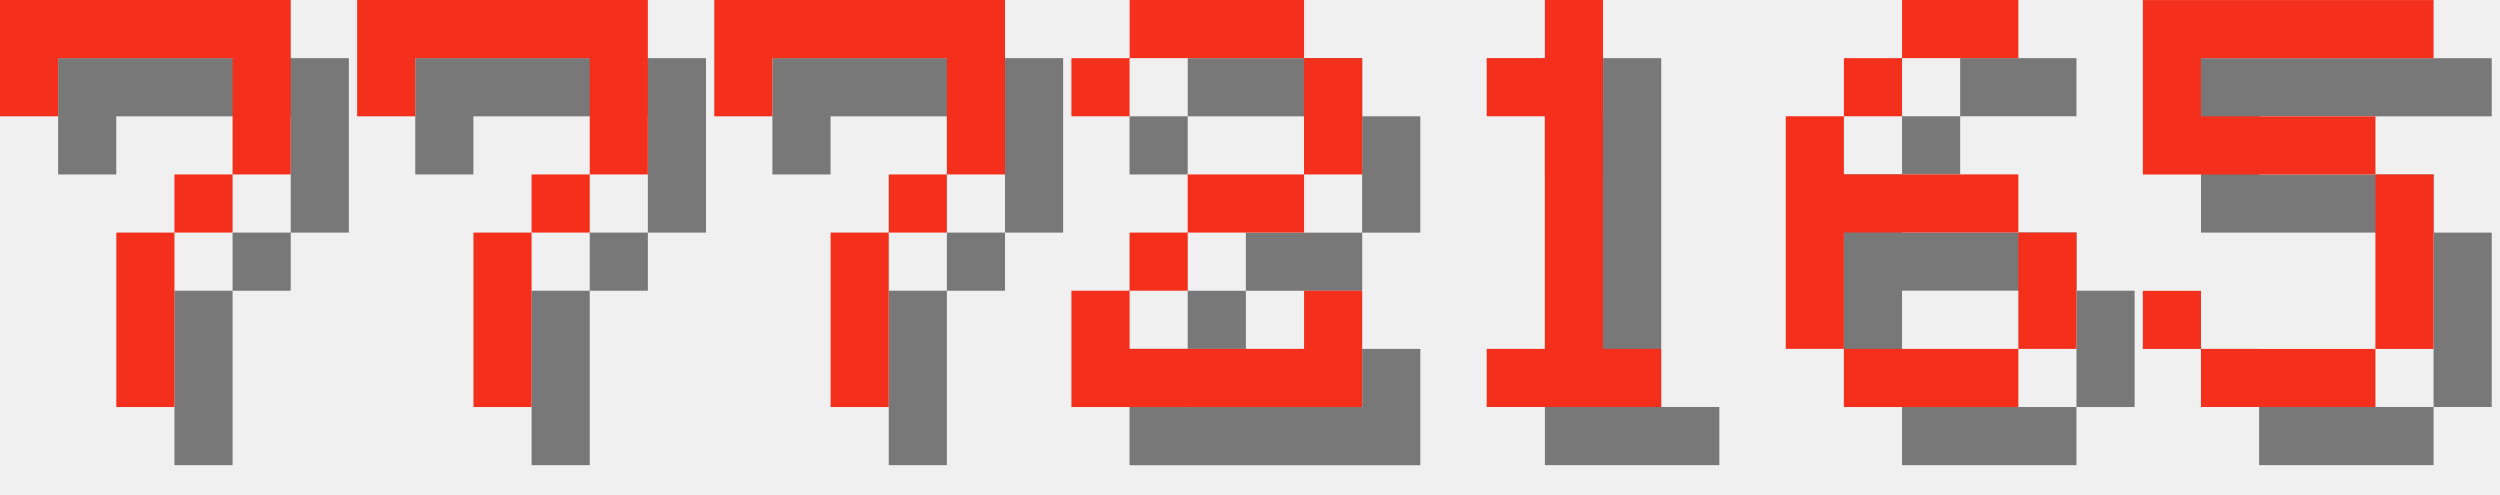
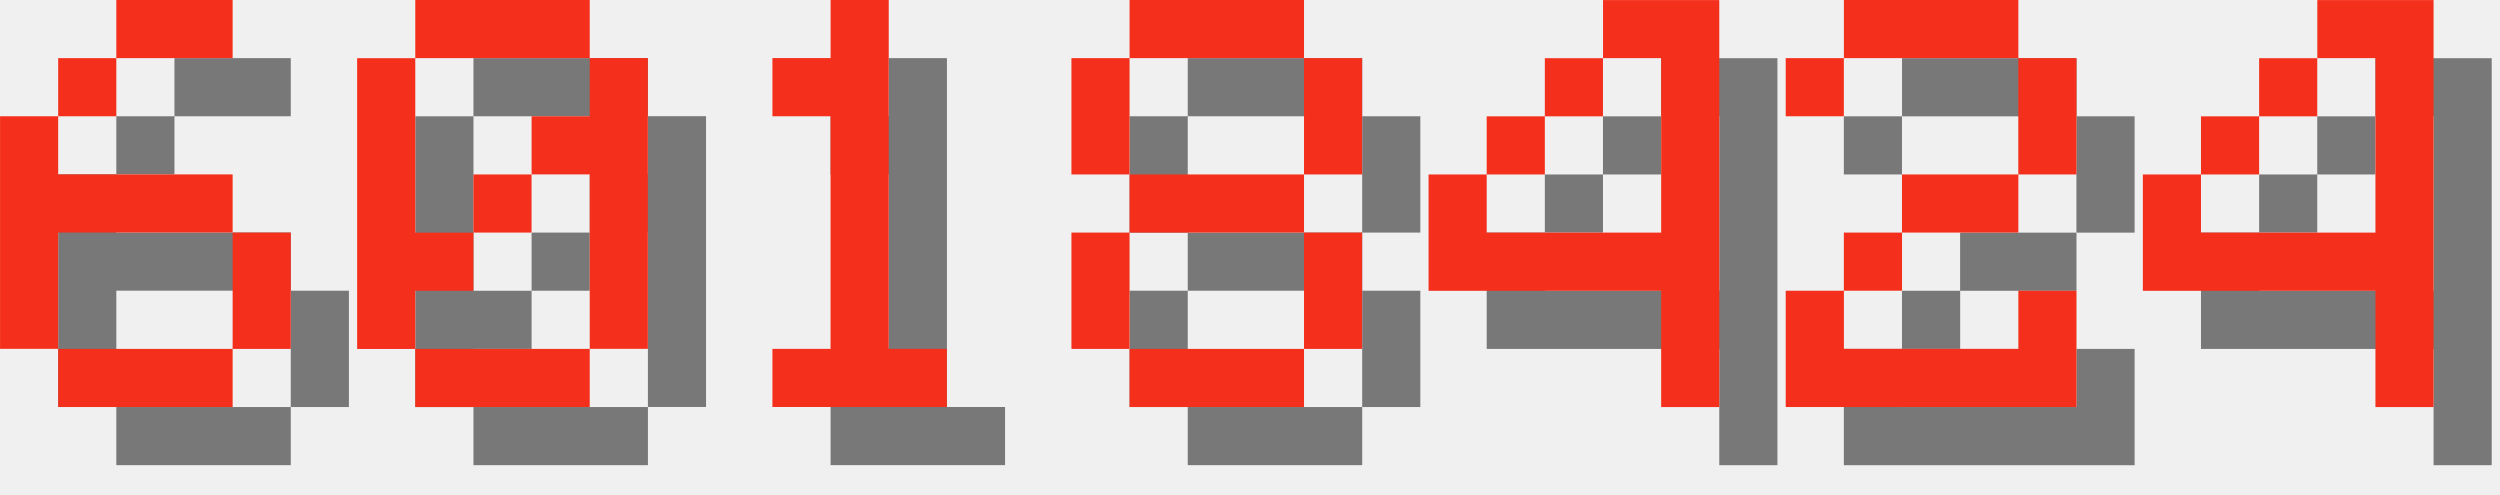
<svg xmlns="http://www.w3.org/2000/svg" version="1.1" width="182.0" height="36">
  <style>
        .text-foreground {
            fill: #F4301C;
        }
        .text-shadow {
            fill: #000000;
            fill-opacity: 0.5;
        }
    </style>
-   <g class="digit" id="digit_7" transform="translate(0.0, 0), scale(4)">
-     <path id="digit_7_shadow" class="text-shadow" d="m1.058 1.058 2e-6 2.117h1.058v-1.058h3.175v1.058l2e-7 1.058h-1.058v1.058h-1.058l4e-7 3.175 1.058 1e-7v-3.175h1.058v-1.058h1.058l5e-7 -1.058v-2.117z" fill-opacity=".5" style="paint-order:stroke fill markers" />
-     <path id="digit_7_fg" class="text-foreground" d="m0 0 2e-6 2.117h1.058v-1.058h3.175v1.058l2e-7 1.058h-1.058v1.058h-1.058l4e-7 3.175 1.058 1e-7v-3.175h1.058v-1.058h1.058l5e-7 -1.058v-2.117z" fill="#fff" style="paint-order:stroke fill markers" />
+   <g class="digit" id="digit_6" transform="translate(0.0, 0), scale(4)">
+     <path id="digit_6_shadow" class="text-shadow" d="m3.175 1.058v1.058h2.117v-1.058h-2.117zm0 1.058h-1.058v1.058h1.058v-1.058zm-1.058 1.058h-1.058v4.233h1.058v-2.117h3.175v-1.058h-3.175v-1.058zm3.175 2.117v2.117h1.058v-2.117h-1.058zm0 2.117h-3.175v1.058h3.175v-1.058z" fill-opacity=".5" style="paint-order:stroke fill markers" />
+     <path id="digit_6_fg" class="text-foreground" d="m2.117 0v1.058h2.117v-1.058h-2.117zm0 1.058h-1.058v1.058h1.058v-1.058zm-1.058 1.058h-1.058v4.233h1.058v-2.117h3.175v-1.058h-3.175v-1.058zm3.175 2.117v2.117h1.058v-2.117h-1.058zm0 2.117h-3.175v1.058h3.175v-1.058z" fill="#fff" style="paint-order:stroke fill markers" />
  </g>
-   <g class="digit" id="digit_7" transform="translate(26.0, 0), scale(4)">
-     <path id="digit_7_shadow" class="text-shadow" d="m1.058 1.058 2e-6 2.117h1.058v-1.058h3.175v1.058l2e-7 1.058h-1.058v1.058h-1.058l4e-7 3.175 1.058 1e-7v-3.175h1.058v-1.058h1.058l5e-7 -1.058v-2.117z" fill-opacity=".5" style="paint-order:stroke fill markers" />
-     <path id="digit_7_fg" class="text-foreground" d="m0 0 2e-6 2.117h1.058v-1.058h3.175v1.058l2e-7 1.058h-1.058v1.058h-1.058l4e-7 3.175 1.058 1e-7v-3.175h1.058v-1.058h1.058l5e-7 -1.058v-2.117z" fill="#fff" style="paint-order:stroke fill markers" />
+   <g class="digit" id="digit_0" transform="translate(26.0, 0), scale(4)">
+     <path id="digit_0_shadow" class="text-shadow" d="m2.117 1.058v1.058h3.175v-1.058h-3.175zm3.175 1.058v1.058h-1.058v1.058h1.058v3.175h1.058v-5.292h-1.058zm0 5.292h-3.175v1.058h3.175v-1.058zm-3.175 0v-1.058h1.058v-1.058h-1.058v-3.175h-1.058v5.292h1.058zm1.058-2.117h1.058v-1.058h-1.058v1.058z" fill-opacity=".5" style="paint-order:stroke fill markers" />
+     <path id="digit_0_fg" class="text-foreground" d="m1.058 0v1.058h3.175v-1.058h-3.175zm3.175 1.058v1.058h-1.058v1.058h1.058v3.175h1.058v-5.292h-1.058zm0 5.292h-3.175v1.058h3.175v-1.058zm-3.175 0v-1.058h1.058v-1.058h-1.058v-3.175h-1.058v5.292h1.058zm1.058-2.117h1.058v-1.058h-1.058v1.058z" fill="#fff" style="paint-order:stroke fill markers" />
  </g>
-   <g class="digit" id="digit_7" transform="translate(52.0, 0), scale(4)">
-     <path id="digit_7_shadow" class="text-shadow" d="m1.058 1.058 2e-6 2.117h1.058v-1.058h3.175v1.058l2e-7 1.058h-1.058v1.058h-1.058l4e-7 3.175 1.058 1e-7v-3.175h1.058v-1.058h1.058l5e-7 -1.058v-2.117z" fill-opacity=".5" style="paint-order:stroke fill markers" />
-     <path id="digit_7_fg" class="text-foreground" d="m0 0 2e-6 2.117h1.058v-1.058h3.175v1.058l2e-7 1.058h-1.058v1.058h-1.058l4e-7 3.175 1.058 1e-7v-3.175h1.058v-1.058h1.058l5e-7 -1.058v-2.117z" fill="#fff" style="paint-order:stroke fill markers" />
+   <g class="digit" id="digit_1" transform="translate(52.0, 0), scale(4)">
+     <path id="digit_1_shadow" class="text-shadow" d="m2.117 2.117v1.058h1.058v4.233h-1.058v1.058h3.175v-1.058h-1.058v-6.35h-1.058v1.058h-1.058z" fill-opacity=".5" style="paint-order:stroke fill markers" />
+     <path id="digit_1_fg" class="text-foreground" d="m1.058 1.058v1.058h1.058v4.233h-1.058v1.058h3.175v-1.058h-1.058v-6.35h-1.058v1.058h-1.058z" fill="#fff" style="paint-order:stroke fill markers" />
  </g>
-   <g class="digit" id="digit_2" transform="translate(78.0, 0), scale(4)">
+   <g class="digit" id="digit_8" transform="translate(78.0, 0), scale(4)">
+     <path id="digit_8_shadow" class="text-shadow" d="m2.117 1.058v1.058h3.175v-1.058h-3.175zm3.175 1.058v2.117h1.058v-2.117h-1.058zm0 2.117h-3.175v1.058h3.175v-1.058zm0 1.058v2.117h1.058v-2.117h-1.058zm0 2.117h-3.175v1.058h3.175v-1.058zm-3.175 0v-2.117h-1.058v2.117h1.058zm0-3.175v-2.117h-1.058v2.117h1.058z" fill-opacity=".5" style="paint-order:stroke fill markers" />
+     <path id="digit_8_fg" class="text-foreground" d="m1.058 0v1.058h3.175v-1.058h-3.175zm3.175 1.058v2.117h1.058v-2.117h-1.058zm0 2.117h-3.175v1.058h3.175v-1.058zm0 1.058v2.117h1.058v-2.117h-1.058zm0 2.117h-3.175v1.058h3.175v-1.058zm-3.175 0v-2.117h-1.058v2.117h1.058zm0-3.175v-2.117h-1.058v2.117h1.058z" fill="#fff" style="paint-order:stroke fill markers" />
+   </g>
+   <g class="digit" id="digit_4" transform="translate(104.0, 0), scale(4)">
+     <path id="digit_4_shadow" class="text-shadow" d="m4.233 1.058v1.058h1.058v3.175h-3.175v-1.058h-1.058v2.117h4.233v2.117h1.058v-7.408h-2.117zm-2.117 3.175h1.058v-1.058h-1.058v1.058zm1.058-1.058h1.058v-1.058h-1.058v1.058z" fill-opacity=".5" style="paint-order:stroke fill markers" />
+     <path id="digit_4_fg" class="text-foreground" d="m3.175 0v1.058h1.058v3.175h-3.175v-1.058h-1.058v2.117h4.233v2.117h1.058v-7.408h-2.117zm-2.117 3.175h1.058v-1.058h-1.058v1.058zm1.058-1.058h1.058v-1.058h-1.058v1.058z" fill="#fff" style="paint-order:stroke fill markers" />
+   </g>
+   <g class="digit" id="digit_2" transform="translate(130.0, 0), scale(4)">
    <path id="digit_2_shadow" class="text-shadow" d="m1.058 2.117v1.058h1.058v-1.058h3.175v2.117h-2.117v1.058h-1.058v1.058h-1.058v2.117h5.292v-2.117h-1.058v1.058h-3.175v-1.058h1.058v-1.058h2.117v-1.058h1.058v-2.117h-1.058v-1.058h-3.175v1.058h-1.058z" fill-opacity=".5" style="paint-order:stroke fill markers" />
    <path id="digit_2_fg" class="text-foreground" d="m0 1.058v1.058h1.058v-1.058h3.175v2.117h-2.117v1.058h-1.058v1.058h-1.058v2.117h5.292v-2.117h-1.058v1.058h-3.175v-1.058h1.058v-1.058h2.117v-1.058h1.058v-2.117h-1.058v-1.058h-3.175v1.058h-1.058z" fill="#fff" style="paint-order:stroke fill markers" />
  </g>
-   <g class="digit" id="digit_1" transform="translate(104.0, 0), scale(4)">
-     <path id="digit_1_shadow" class="text-shadow" d="m2.117 2.117v1.058h1.058v4.233h-1.058v1.058h3.175v-1.058h-1.058v-6.35h-1.058v1.058h-1.058z" fill-opacity=".5" style="paint-order:stroke fill markers" />
-     <path id="digit_1_fg" class="text-foreground" d="m1.058 1.058v1.058h1.058v4.233h-1.058v1.058h3.175v-1.058h-1.058v-6.35h-1.058v1.058h-1.058z" fill="#fff" style="paint-order:stroke fill markers" />
-   </g>
-   <g class="digit" id="digit_6" transform="translate(130.0, 0), scale(4)">
-     <path id="digit_6_shadow" class="text-shadow" d="m3.175 1.058v1.058h2.117v-1.058h-2.117zm0 1.058h-1.058v1.058h1.058v-1.058zm-1.058 1.058h-1.058v4.233h1.058v-2.117h3.175v-1.058h-3.175v-1.058zm3.175 2.117v2.117h1.058v-2.117h-1.058zm0 2.117h-3.175v1.058h3.175v-1.058z" fill-opacity=".5" style="paint-order:stroke fill markers" />
-     <path id="digit_6_fg" class="text-foreground" d="m2.117 0v1.058h2.117v-1.058h-2.117zm0 1.058h-1.058v1.058h1.058v-1.058zm-1.058 1.058h-1.058v4.233h1.058v-2.117h3.175v-1.058h-3.175v-1.058zm3.175 2.117v2.117h1.058v-2.117h-1.058zm0 2.117h-3.175v1.058h3.175v-1.058z" fill="#fff" style="paint-order:stroke fill markers" />
-   </g>
-   <g class="digit" id="digit_5" transform="translate(156.0, 0), scale(4)">
-     <path id="digit_5_shadow" class="text-shadow" d="m1.058 1.058v3.175h4.233v3.175h-3.175v-1.058h-1.058v1.058h1.058v1.058h3.175v-1.058h1.058v-3.175h-1.058v-1.058h-3.175v-1.058h4.233v-1.058h-5.292z" fill-opacity=".5" style="paint-order:stroke fill markers" />
-     <path id="digit_5_fg" class="text-foreground" d="m0 0v3.175h4.233v3.175h-3.175v-1.058h-1.058v1.058h1.058v1.058h3.175v-1.058h1.058v-3.175h-1.058v-1.058h-3.175v-1.058h4.233v-1.058h-5.292z" fill="#fff" style="paint-order:stroke fill markers" />
+   <g class="digit" id="digit_4" transform="translate(156.0, 0), scale(4)">
+     <path id="digit_4_shadow" class="text-shadow" d="m4.233 1.058v1.058h1.058v3.175h-3.175v-1.058h-1.058v2.117h4.233v2.117h1.058v-7.408h-2.117zm-2.117 3.175h1.058v-1.058h-1.058v1.058zm1.058-1.058h1.058v-1.058h-1.058v1.058z" fill-opacity=".5" style="paint-order:stroke fill markers" />
+     <path id="digit_4_fg" class="text-foreground" d="m3.175 0v1.058h1.058v3.175h-3.175v-1.058h-1.058v2.117h4.233v2.117h1.058v-7.408h-2.117zm-2.117 3.175h1.058v-1.058h-1.058v1.058zm1.058-1.058h1.058v-1.058h-1.058v1.058z" fill="#fff" style="paint-order:stroke fill markers" />
  </g>
</svg>
